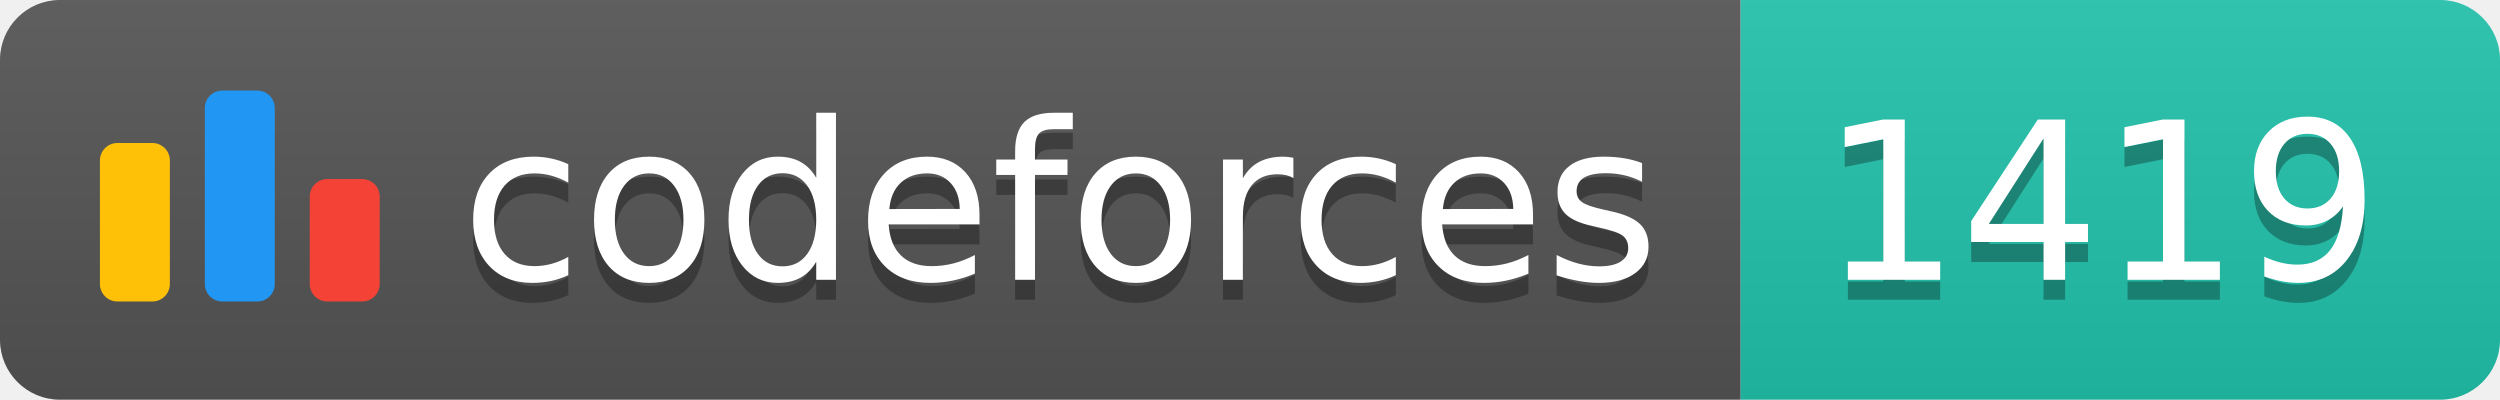
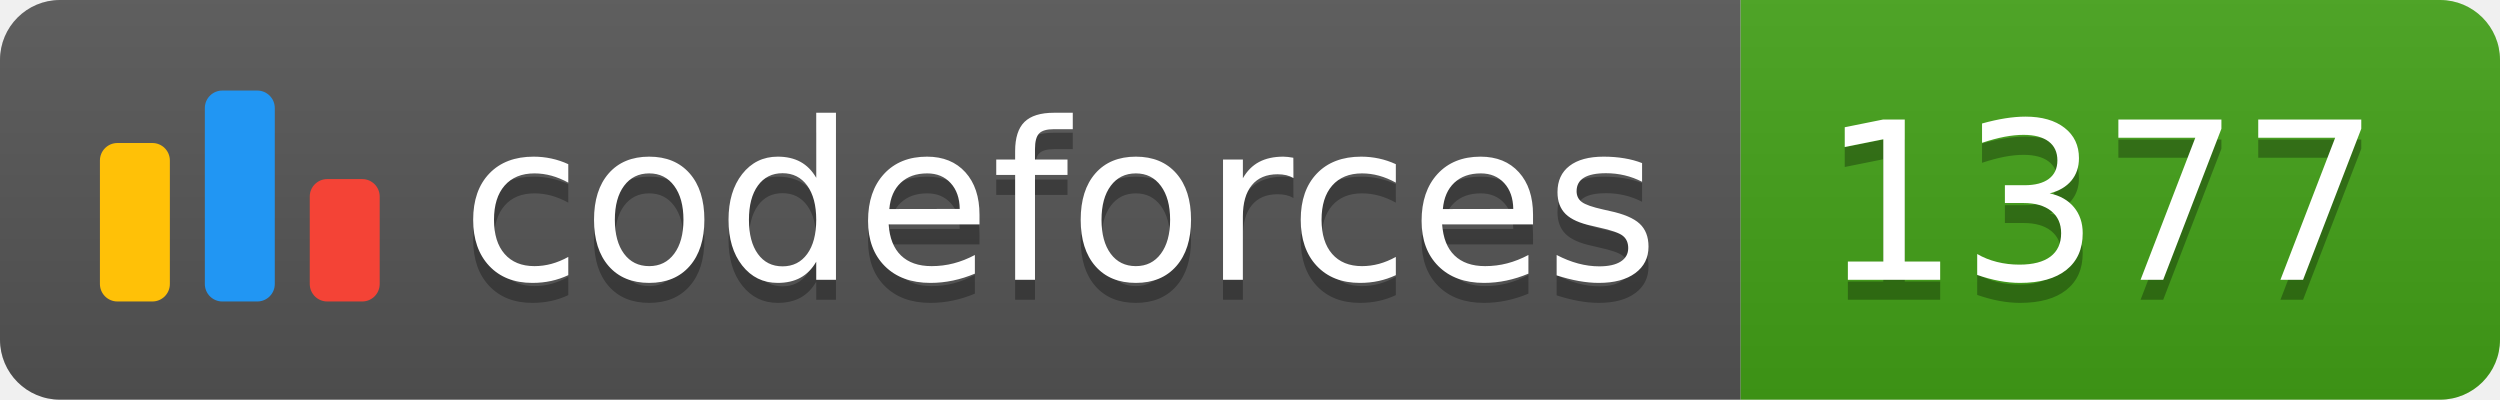
<svg xmlns="http://www.w3.org/2000/svg" width="125.1" height="20">
  <linearGradient id="smooth" x2="0" y2="100%">
    <stop offset="0" stop-color="#bbb" stop-opacity=".1" />
    <stop offset="1" stop-opacity=".1" />
  </linearGradient>
  <clipPath id="round">
    <rect width="125.1" height="20" rx="3" fill="#fff" />
  </clipPath>
  <g clip-path="url(#round)">
    <rect width="87.1" height="20" fill="#555" />
-     <rect x="87.1" width="38.0" height="20" fill="#22C4AE" />
+     <rect x="87.1" width="38.0" height="20" fill="#43A217" />
    <rect width="125.1" height="20" fill="url(#smooth)" />
  </g>
  <g fill="#fff" text-anchor="middle" font-family="DejaVu Sans,Verdana,Geneva,sans-serif" font-size="110">
    <svg x="5" y="3" class="logo" width="14" height="14" viewBox="0 0 32 25" fill="none">
      <rect y="6" width="8" height="18.125" rx="2" fill="#FFC107" />
      <rect x="24" y="10.125" width="8" height="14" rx="2" fill="#F44336" />
      <rect x="12" width="8" height="24.125" rx="2" fill="#2196F3" />
    </svg>
    <text x="530.5" y="150" fill="#010101" fill-opacity=".3" transform="scale(0.1)" textLength="601.0" lengthAdjust="spacing">codeforces
        </text>
    <text x="530.5" y="140" transform="scale(0.1)" textLength="601.0" lengthAdjust="spacing">codeforces</text>
-     <text x="1051.0" y="150" fill="#010101" fill-opacity=".3" transform="scale(0.1)" textLength="280.0" lengthAdjust="spacing">1419
+     <text x="1051.0" y="150" fill="#010101" fill-opacity=".3" transform="scale(0.1)" textLength="280.0" lengthAdjust="spacing">1377
        </text>
-     <text x="1051.0" y="140" transform="scale(0.1)" textLength="280.0" lengthAdjust="spacing">1419</text>
+     <text x="1051.0" y="140" transform="scale(0.1)" textLength="280.0" lengthAdjust="spacing">1377</text>
  </g>
</svg>
